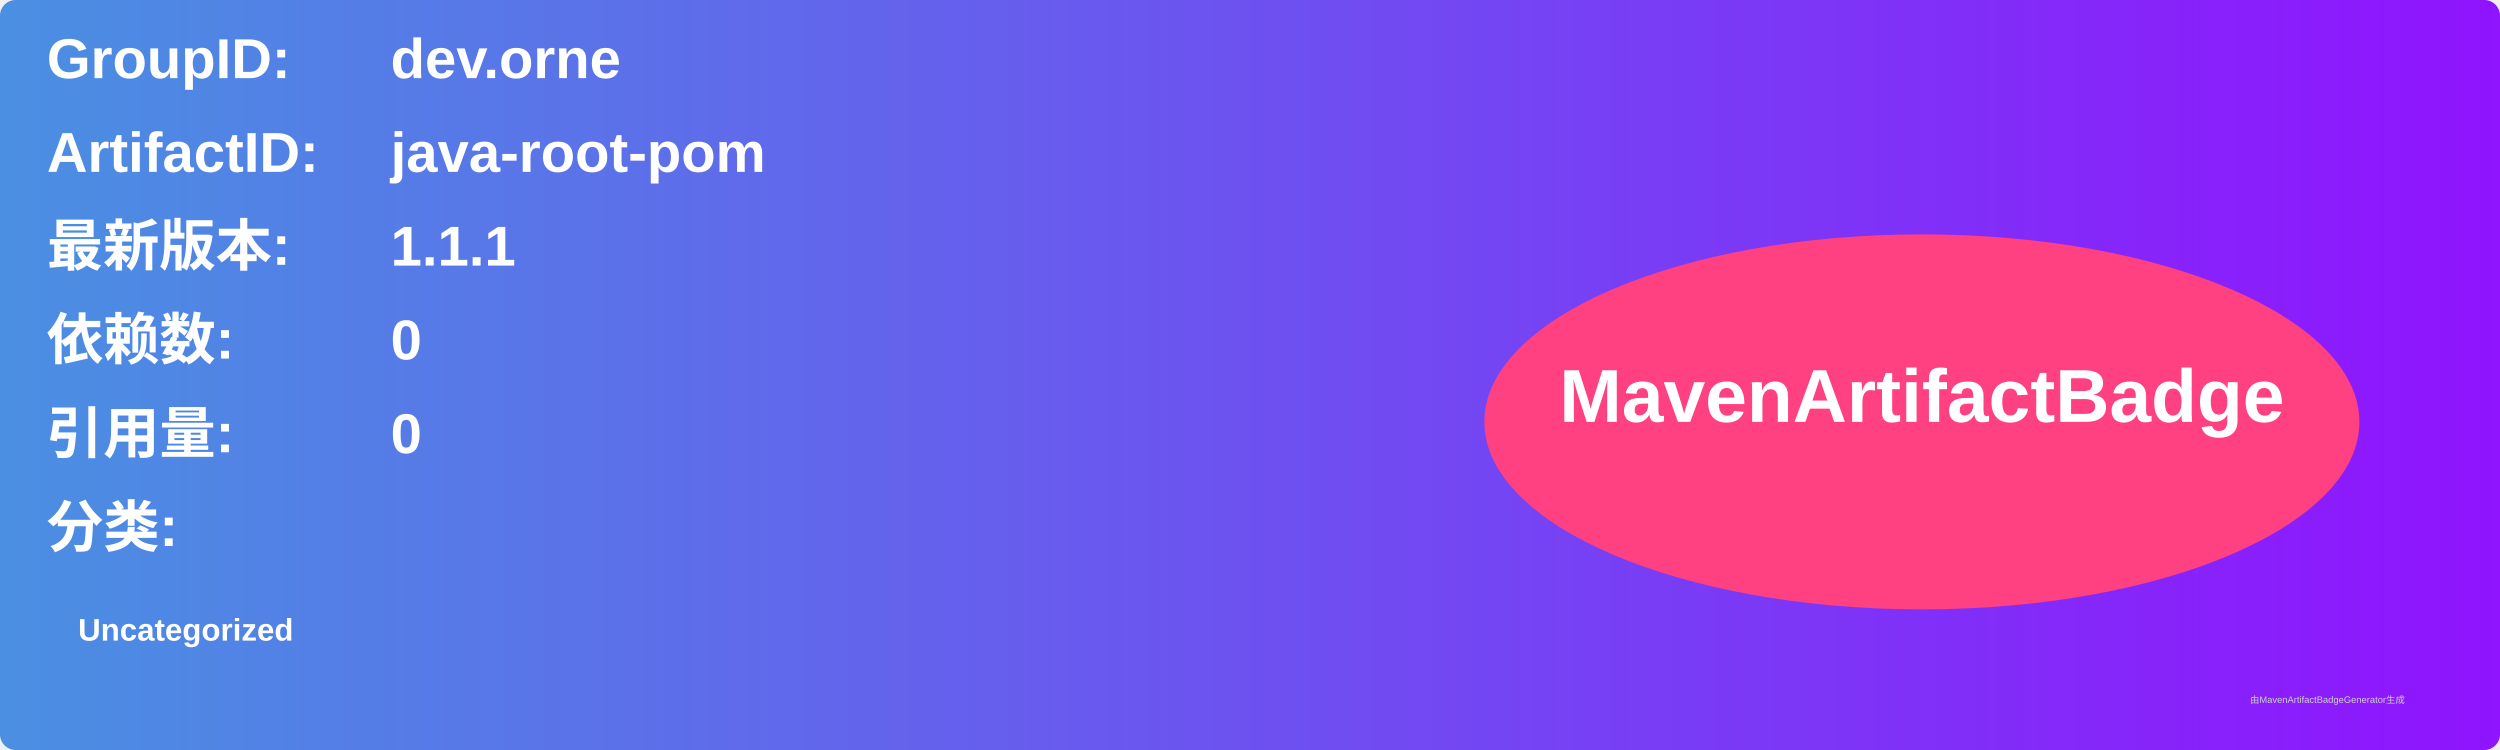
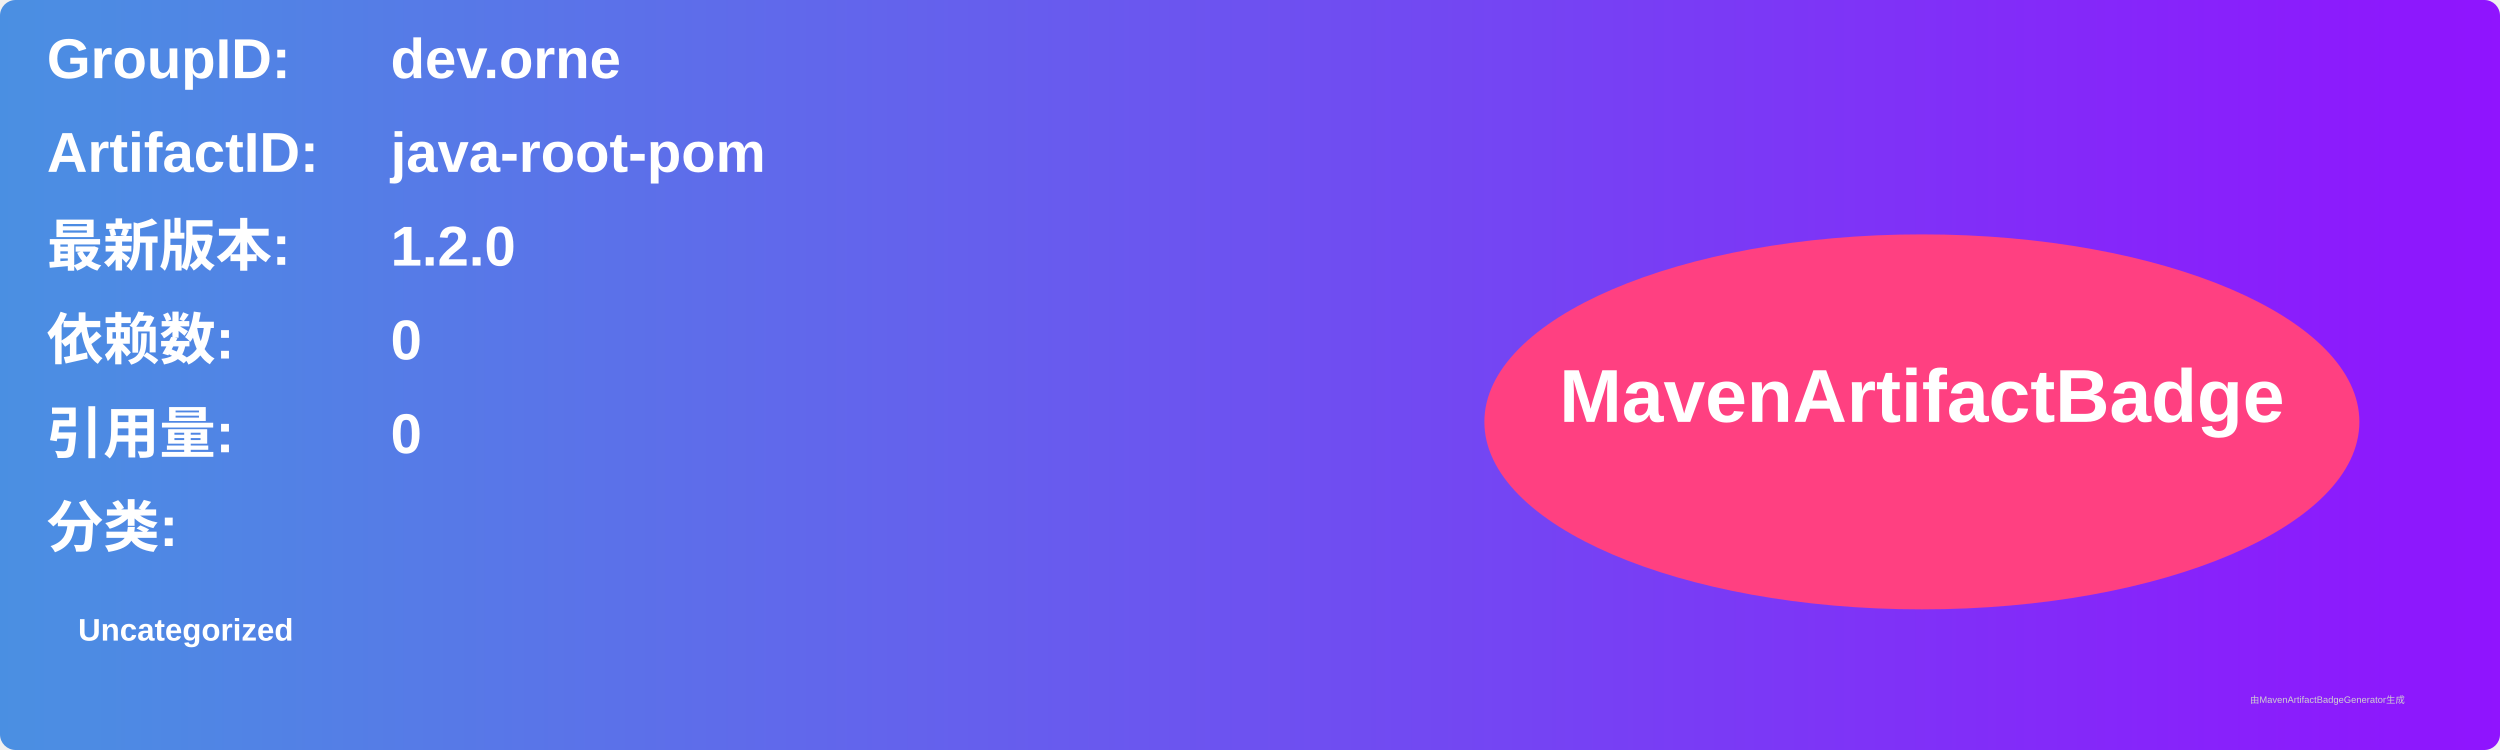
<svg xmlns="http://www.w3.org/2000/svg" width="800" height="240" viewBox="0 0 800 240">
  <linearGradient id="grad" x1="0%" y1="0%" x2="100%" y2="0%">
    <stop offset="0%" stop-color="#4a90e2" />
    <stop offset="100%" stop-color="#9013fe" />
  </linearGradient>
  <rect width="100%" height="100%" rx="5" ry="5" fill="url(#grad)" />
  <g transform="translate(15, 15)">
    <text x="0" y="10" font-family="Arial" font-size="18" fill="white" font-weight="bold" width="260">GroupID:</text>
    <text x="110" y="10" font-family="Arial" font-size="18" fill="white" font-weight="bold" width="460">dev.orne</text>
    <text x="0" y="40" font-family="Arial" font-size="18" fill="white" font-weight="bold" width="260">ArtifactID:</text>
    <text x="110" y="40" font-family="Arial" font-size="18" fill="white" font-weight="bold" width="460">java-root-pom</text>
    <text x="0" y="70" font-family="Arial" font-size="18" fill="white" font-weight="bold">最新版本:</text>
    <text x="110" y="70" font-family="Arial" font-size="18" fill="white" font-weight="bold">
-       <tspan font-weight="bold">1.1.1</tspan>
+       <tspan font-weight="bold">1.2.0</tspan>
    </text>
    <text x="0" y="100" font-family="Arial" font-size="18" fill="white" font-weight="bold">依赖数: </text>
    <text x="110" y="100" font-family="Arial" font-size="18" fill="white">
      <tspan font-weight="bold">0</tspan>
    </text>
    <text x="0" y="130" font-family="Arial" font-size="18" fill="white" font-weight="bold">引用量: </text>
    <text x="110" y="130" font-family="Arial" font-size="18" fill="white">
      <tspan font-weight="bold">0</tspan>
    </text>
    <text x="0" y="160" font-family="Arial" font-size="18" fill="white" font-weight="bold">分类:</text>
    <text x="10" y="190" font-family="Arial" font-size="10" fill="white">
      <tspan font-weight="bold">Uncategorized</tspan>
    </text>
    <ellipse cx="600" cy="120" rx="140" ry="60" fill="#ff4081" />
    <text x="600" y="120" text-anchor="middle" font-family="Arial" font-size="24" fill="white" font-weight="bold">MavenArtifactBadge</text>
  </g>
  <text x="720" y="225" font-family="Arial" font-size="3" fill="#d0d0d0">由MavenArtifactBadgeGenerator生成</text>
</svg>
